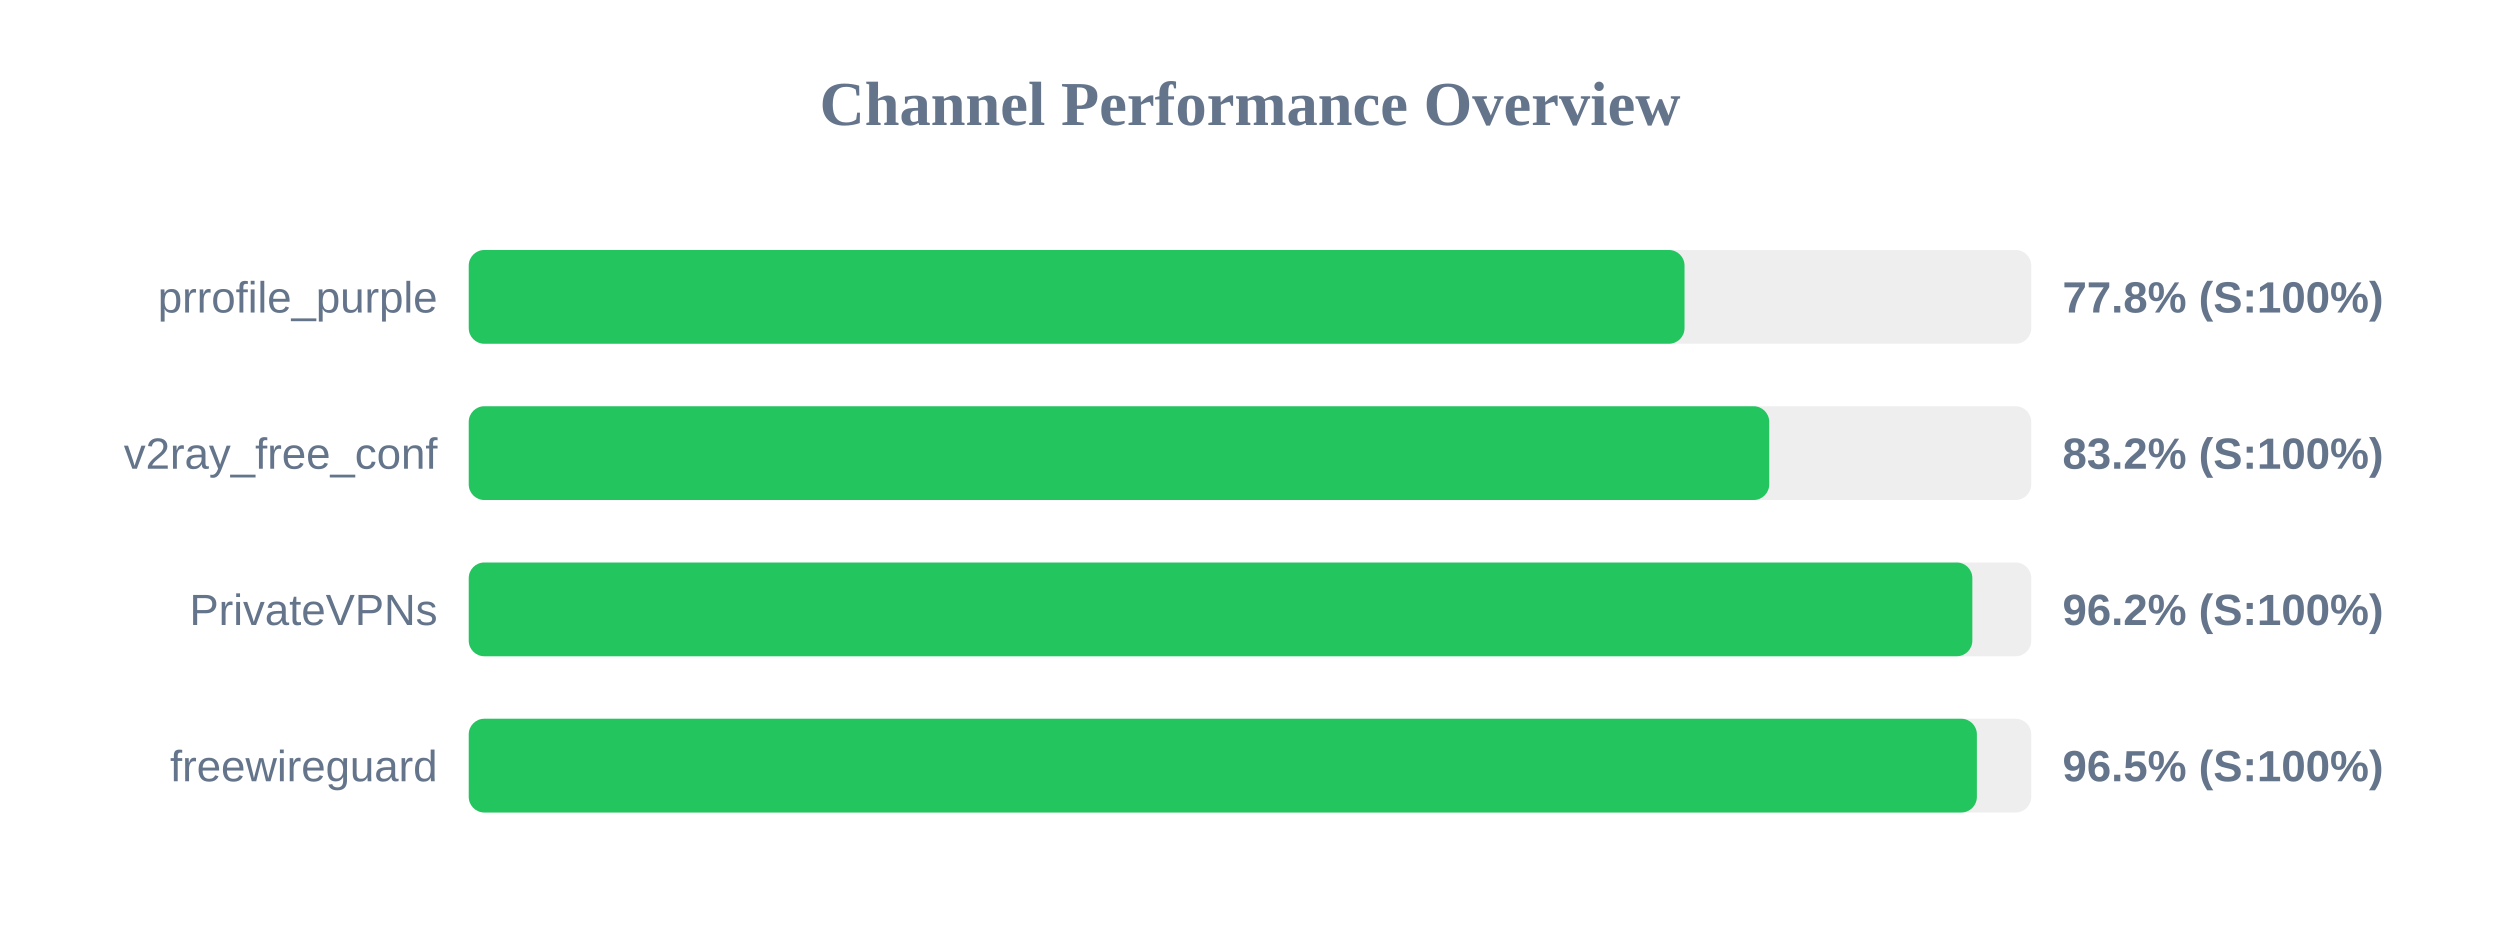
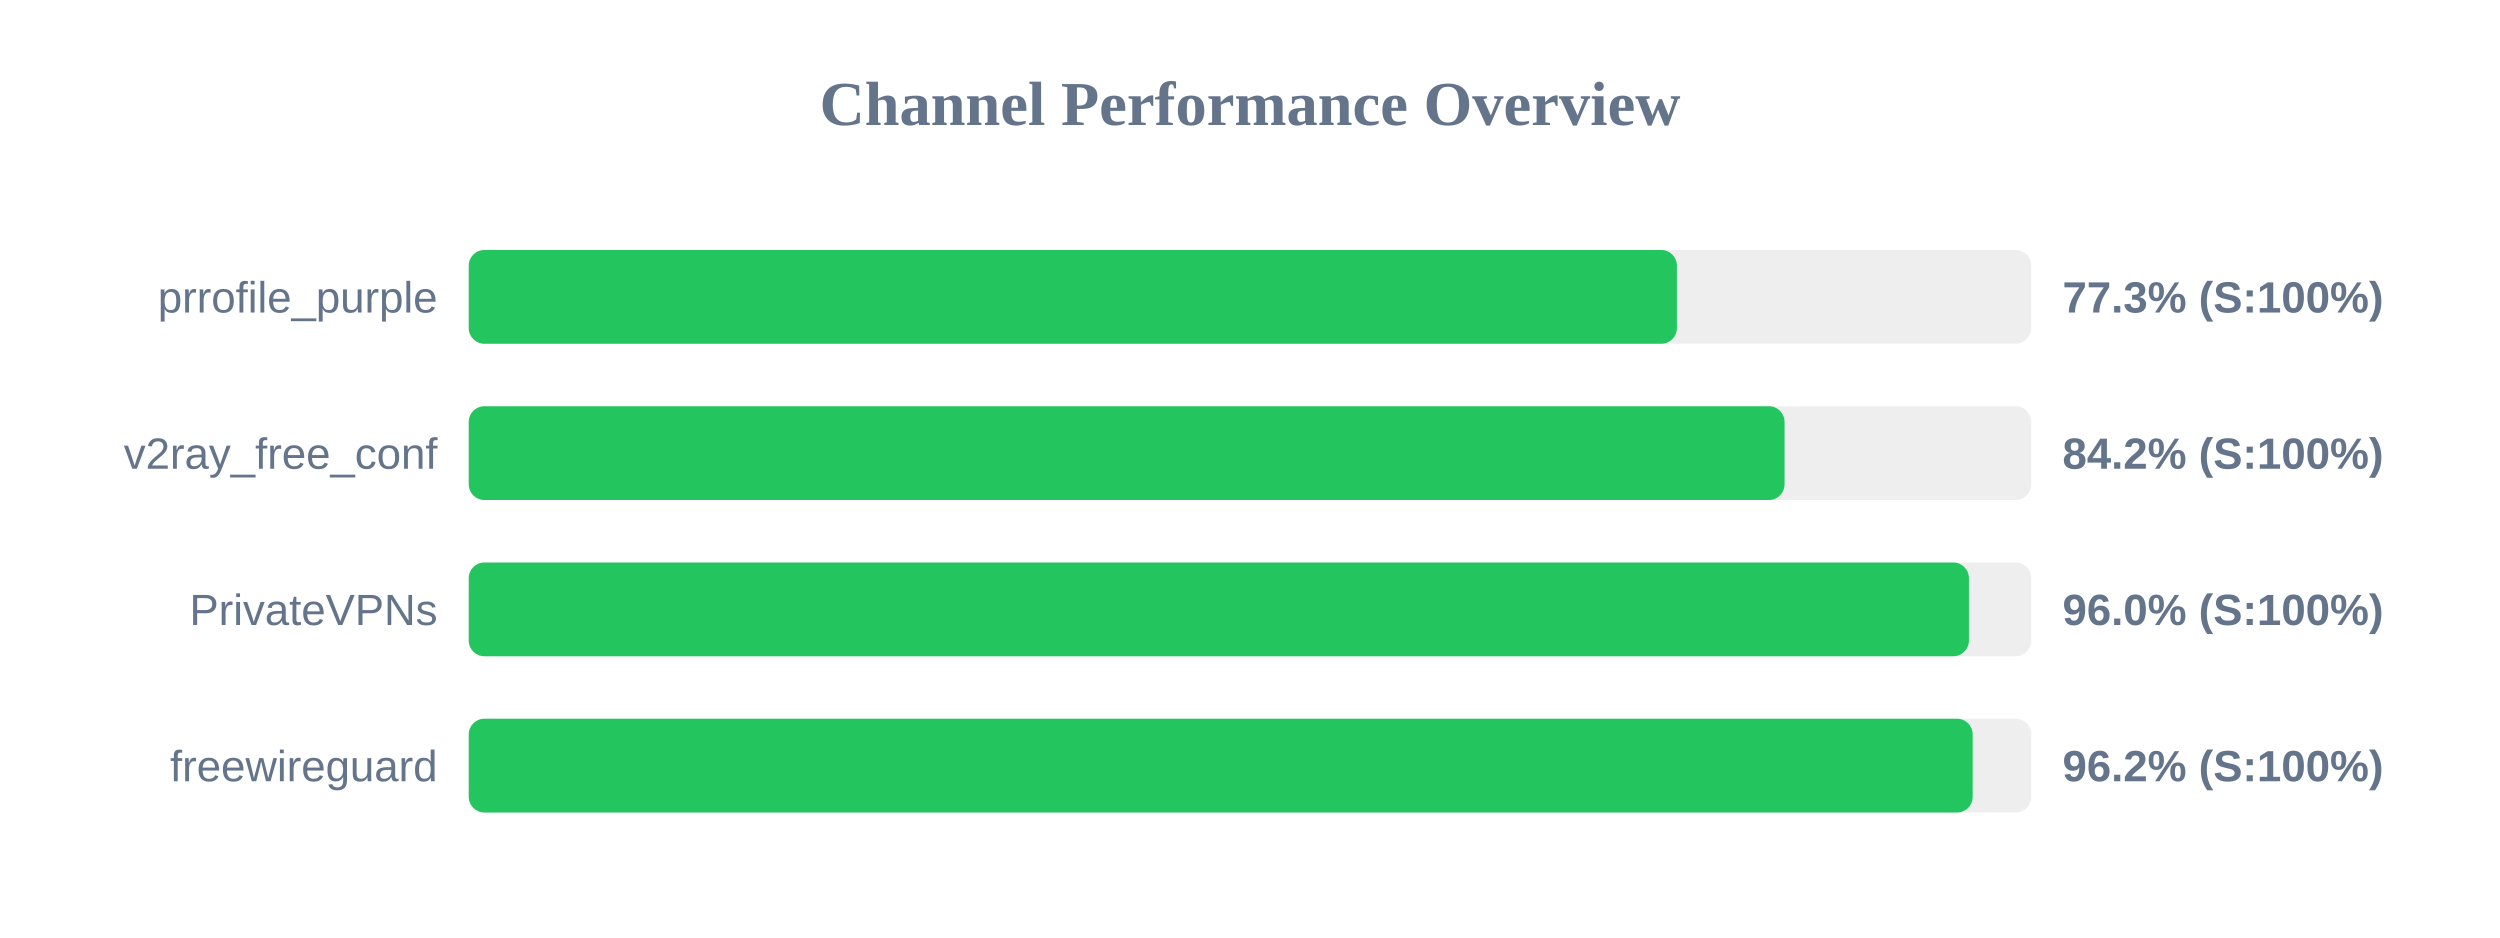
<svg xmlns="http://www.w3.org/2000/svg" width="800" height="300" version="1.1">
  <style>
        .row { font: 14px Arial; fill: #64748b; }
        .score { font: bold 14px Arial; fill: #64748b; }
    </style>
  <text x="400" y="40" text-anchor="middle" font-size="20px" font-weight="bold" fill="#64748b">Channel Performance Overview</text>
  <rect x="150" y="80" width="500" height="30" fill="#eee" rx="5" />
-   <rect x="150" y="80" width="389.05" height="30" fill="#22c55e" rx="5" />
+   <rect x="150" y="80" width="386.6" height="30" fill="#22c55e" rx="5" />
  <text x="140" y="100" text-anchor="end" class="row">prrofile_purple</text>
-   <text x="660" y="100" text-anchor="start" class="score">77.8% (S:100%)</text>
+   <text x="660" y="100" text-anchor="start" class="score">77.3% (S:100%)</text>
  <rect x="150" y="130" width="500" height="30" fill="#eee" rx="5" />
-   <rect x="150" y="130" width="416.15" height="30" fill="#22c55e" rx="5" />
+   <rect x="150" y="130" width="421.05" height="30" fill="#22c55e" rx="5" />
  <text x="140" y="150" text-anchor="end" class="row">v2ray_free_conf</text>
-   <text x="660" y="150" text-anchor="start" class="score">83.2% (S:100%)</text>
+   <text x="660" y="150" text-anchor="start" class="score">84.2% (S:100%)</text>
  <rect x="150" y="180" width="500" height="30" fill="#eee" rx="5" />
-   <rect x="150" y="180" width="481.15" height="30" fill="#22c55e" rx="5" />
+   <rect x="150" y="180" width="480.05" height="30" fill="#22c55e" rx="5" />
  <text x="140" y="200" text-anchor="end" class="row">PrivateVPNs</text>
-   <text x="660" y="200" text-anchor="start" class="score">96.2% (S:100%)</text>
+   <text x="660" y="200" text-anchor="start" class="score">96.0% (S:100%)</text>
  <rect x="150" y="230" width="500" height="30" fill="#eee" rx="5" />
-   <rect x="150" y="230" width="482.6" height="30" fill="#22c55e" rx="5" />
+   <rect x="150" y="230" width="481.25" height="30" fill="#22c55e" rx="5" />
  <text x="140" y="250" text-anchor="end" class="row">freewireguard</text>
-   <text x="660" y="250" text-anchor="start" class="score">96.5% (S:100%)</text>
+   <text x="660" y="250" text-anchor="start" class="score">96.2% (S:100%)</text>
</svg>
